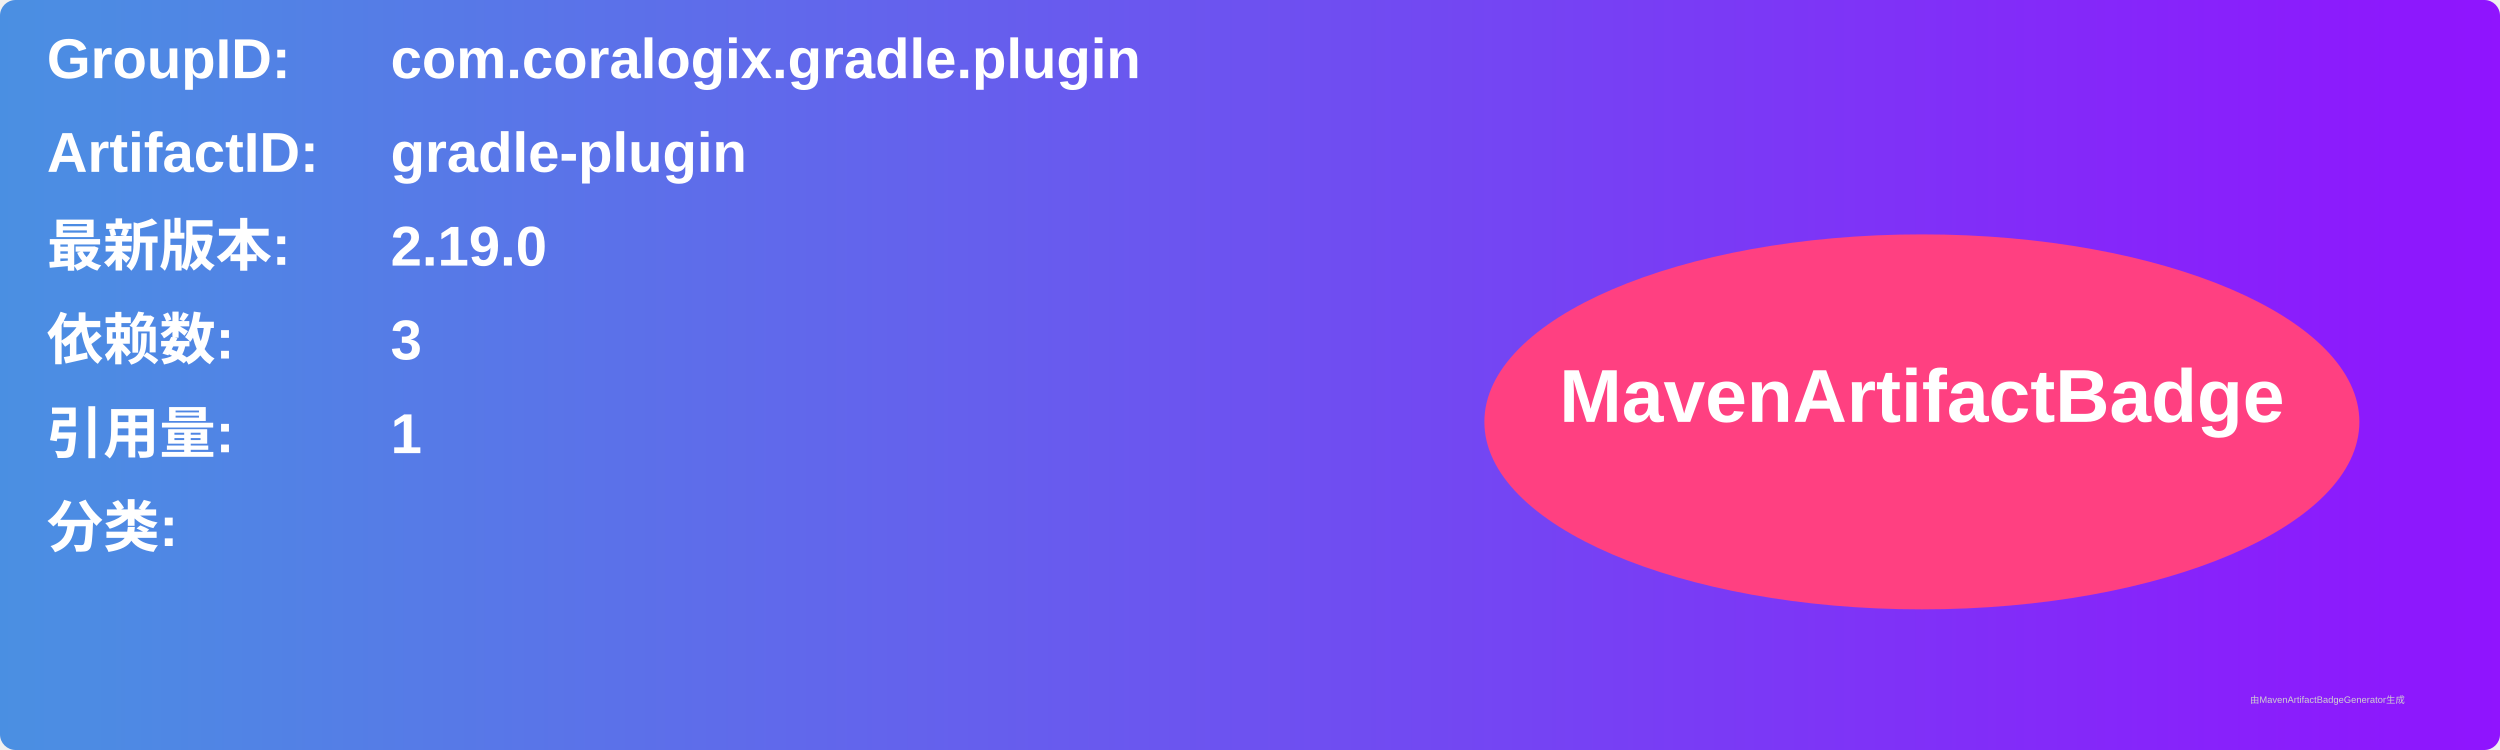
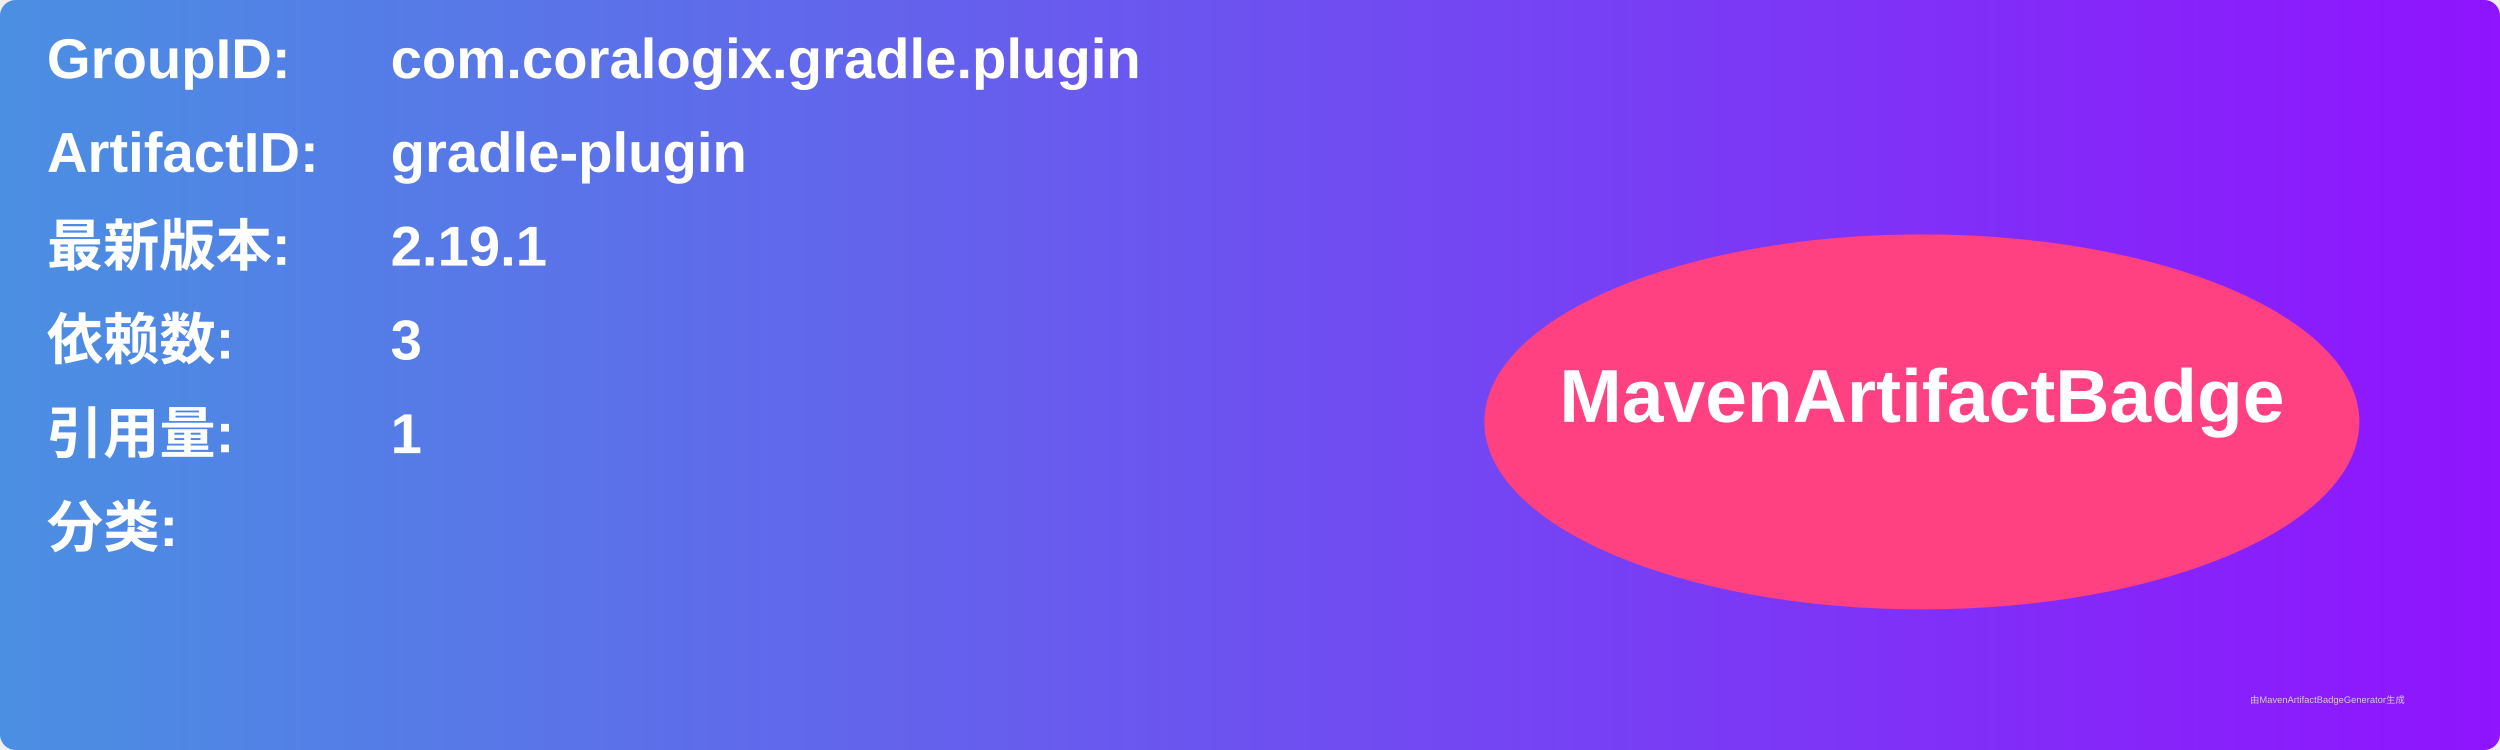
<svg xmlns="http://www.w3.org/2000/svg" width="800" height="240" viewBox="0 0 800 240">
  <linearGradient id="grad" x1="0%" y1="0%" x2="100%" y2="0%">
    <stop offset="0%" stop-color="#4a90e2" />
    <stop offset="100%" stop-color="#9013fe" />
  </linearGradient>
  <rect width="100%" height="100%" rx="5" ry="5" fill="url(#grad)" />
  <g transform="translate(15, 15)">
    <text x="0" y="10" font-family="Arial" font-size="18" fill="white" font-weight="bold" width="260">GroupID:</text>
    <text x="110" y="10" font-family="Arial" font-size="18" fill="white" font-weight="bold" width="460">com.coralogix.gradle.plugin</text>
    <text x="0" y="40" font-family="Arial" font-size="18" fill="white" font-weight="bold" width="260">ArtifactID:</text>
    <text x="110" y="40" font-family="Arial" font-size="18" fill="white" font-weight="bold" width="460">gradle-plugin</text>
    <text x="0" y="70" font-family="Arial" font-size="18" fill="white" font-weight="bold">最新版本:</text>
    <text x="110" y="70" font-family="Arial" font-size="18" fill="white" font-weight="bold">
-       <tspan font-weight="bold">2.19.0</tspan>
+       <tspan font-weight="bold">2.19.1</tspan>
    </text>
    <text x="0" y="100" font-family="Arial" font-size="18" fill="white" font-weight="bold">依赖数: </text>
    <text x="110" y="100" font-family="Arial" font-size="18" fill="white">
      <tspan font-weight="bold">3</tspan>
    </text>
    <text x="0" y="130" font-family="Arial" font-size="18" fill="white" font-weight="bold">引用量: </text>
    <text x="110" y="130" font-family="Arial" font-size="18" fill="white">
      <tspan font-weight="bold">1</tspan>
    </text>
    <text x="0" y="160" font-family="Arial" font-size="18" fill="white" font-weight="bold">分类:</text>
    <text x="10" y="190" font-family="Arial" font-size="10" fill="white">
      <tspan font-weight="bold" />
    </text>
    <ellipse cx="600" cy="120" rx="140" ry="60" fill="#ff4081" />
    <text x="600" y="120" text-anchor="middle" font-family="Arial" font-size="24" fill="white" font-weight="bold">MavenArtifactBadge</text>
  </g>
  <text x="720" y="225" font-family="Arial" font-size="3" fill="#d0d0d0">由MavenArtifactBadgeGenerator生成</text>
</svg>
